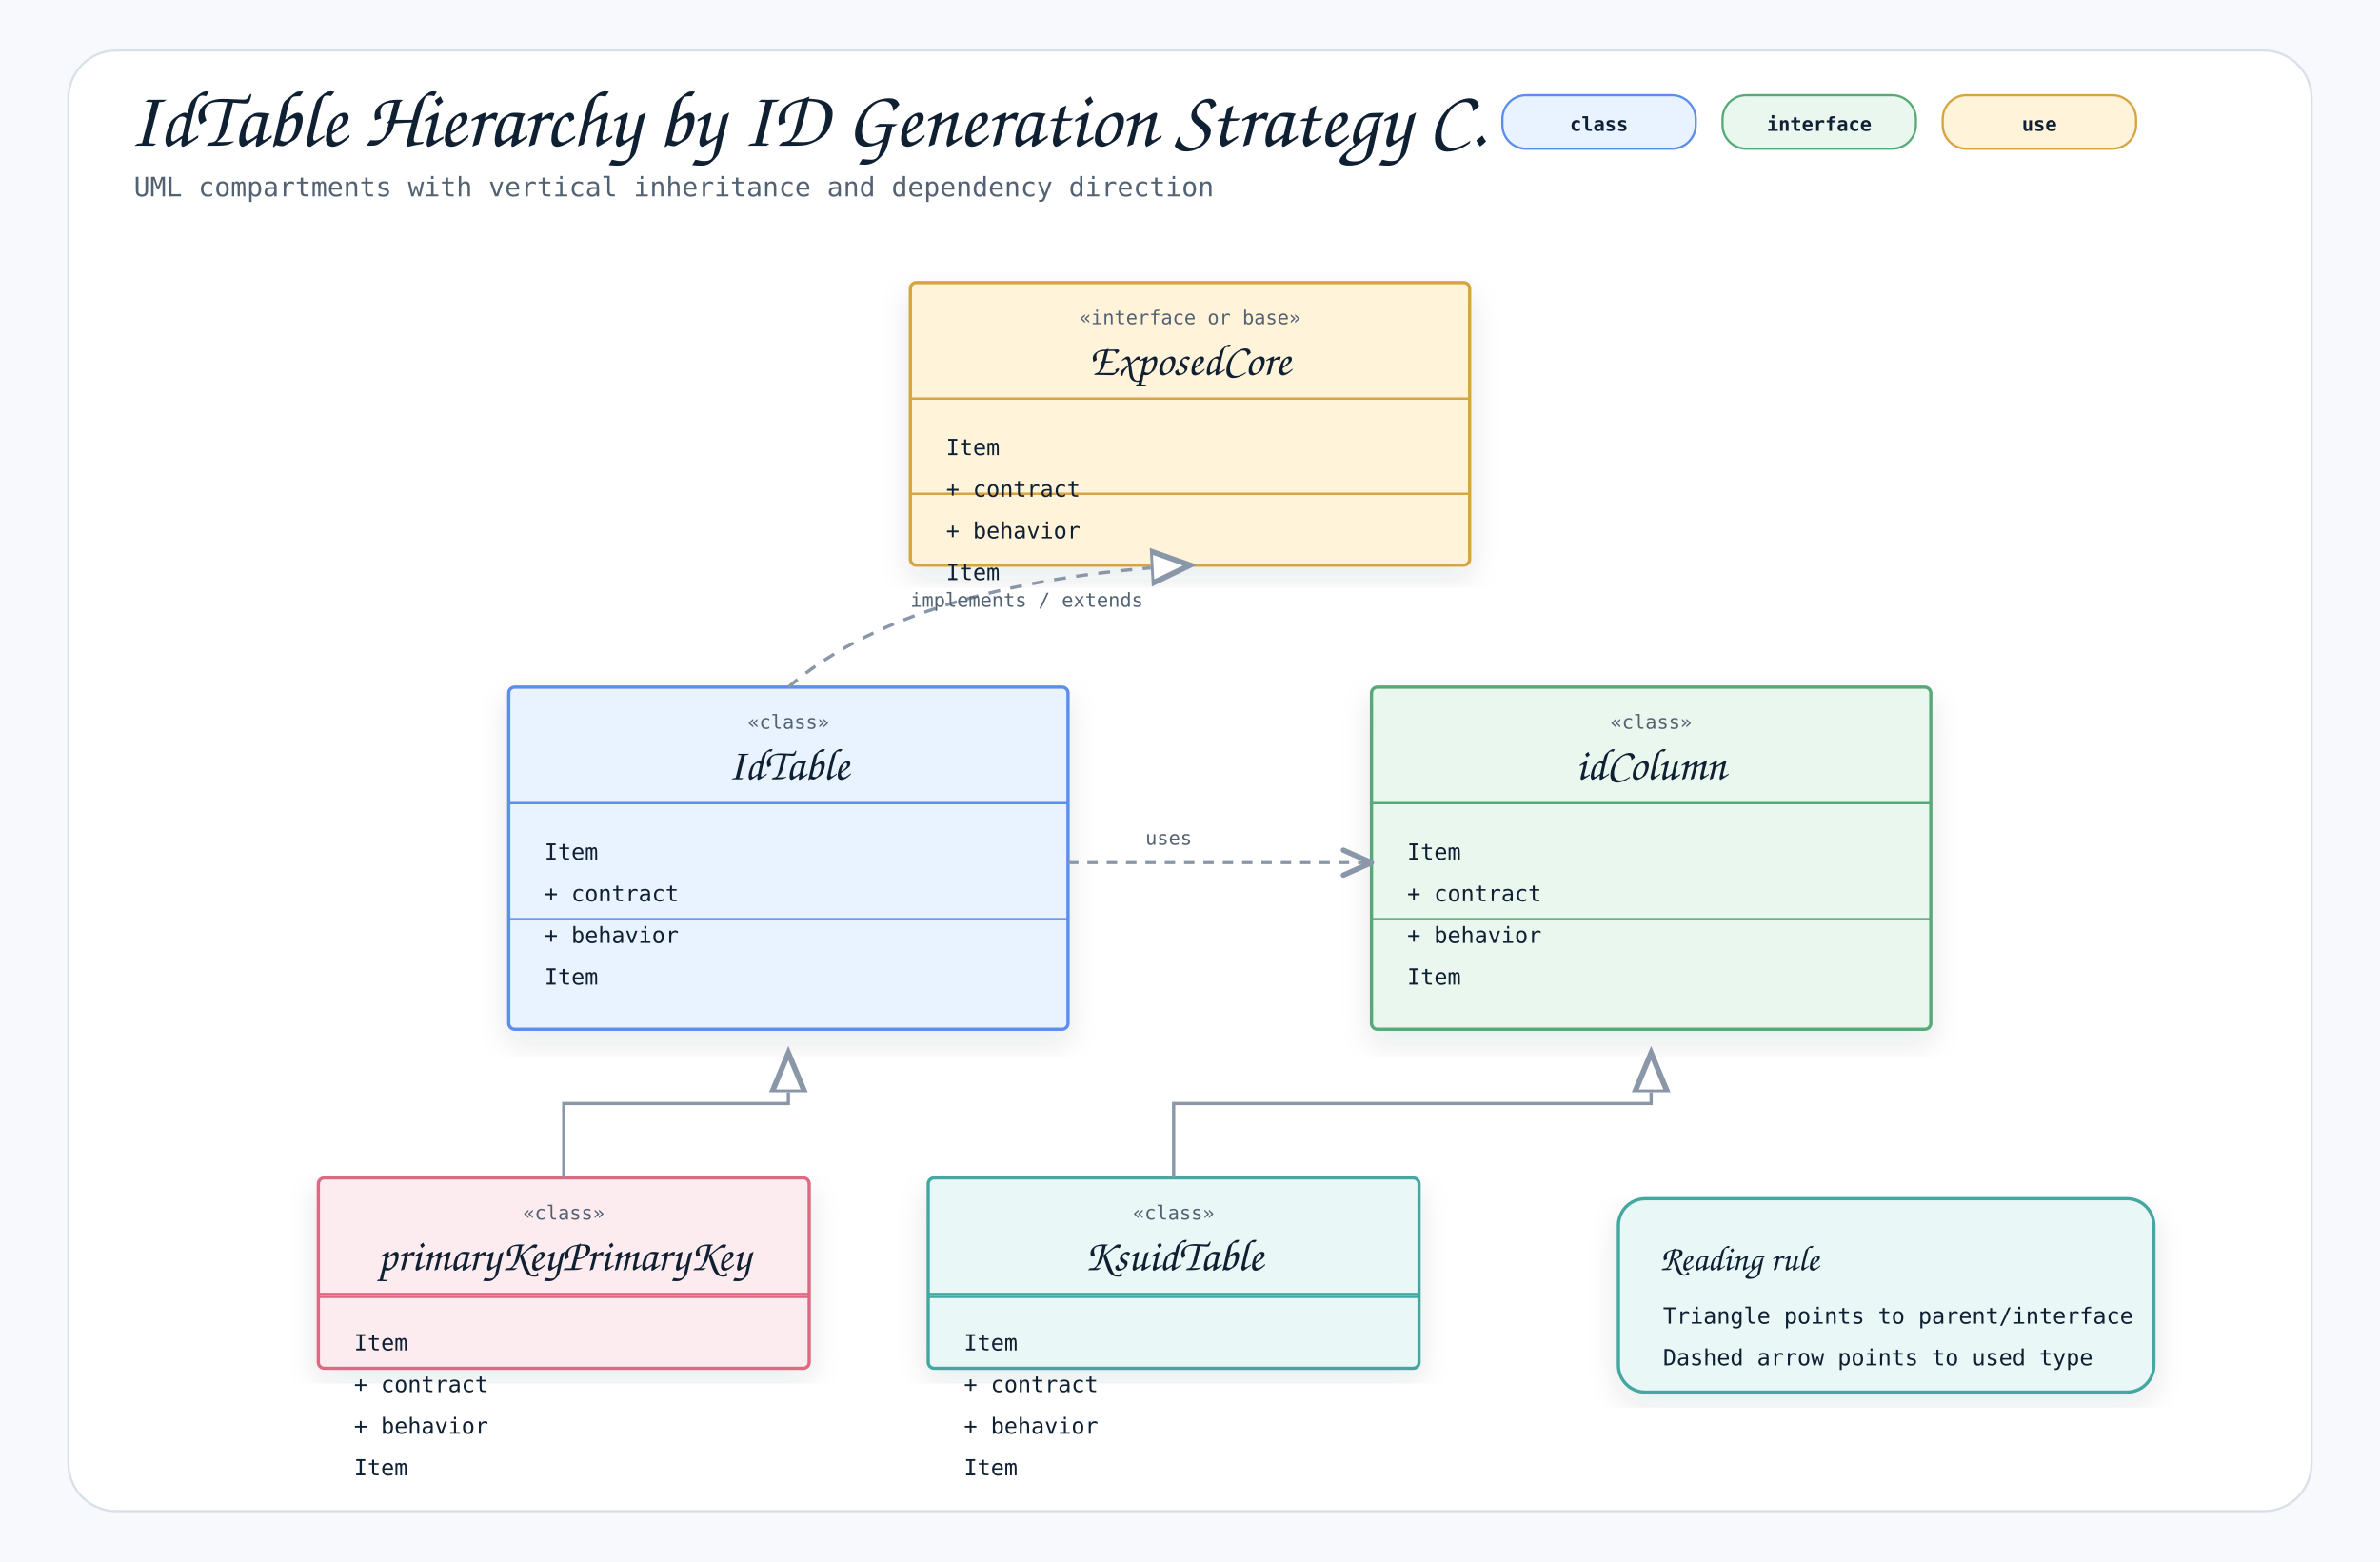
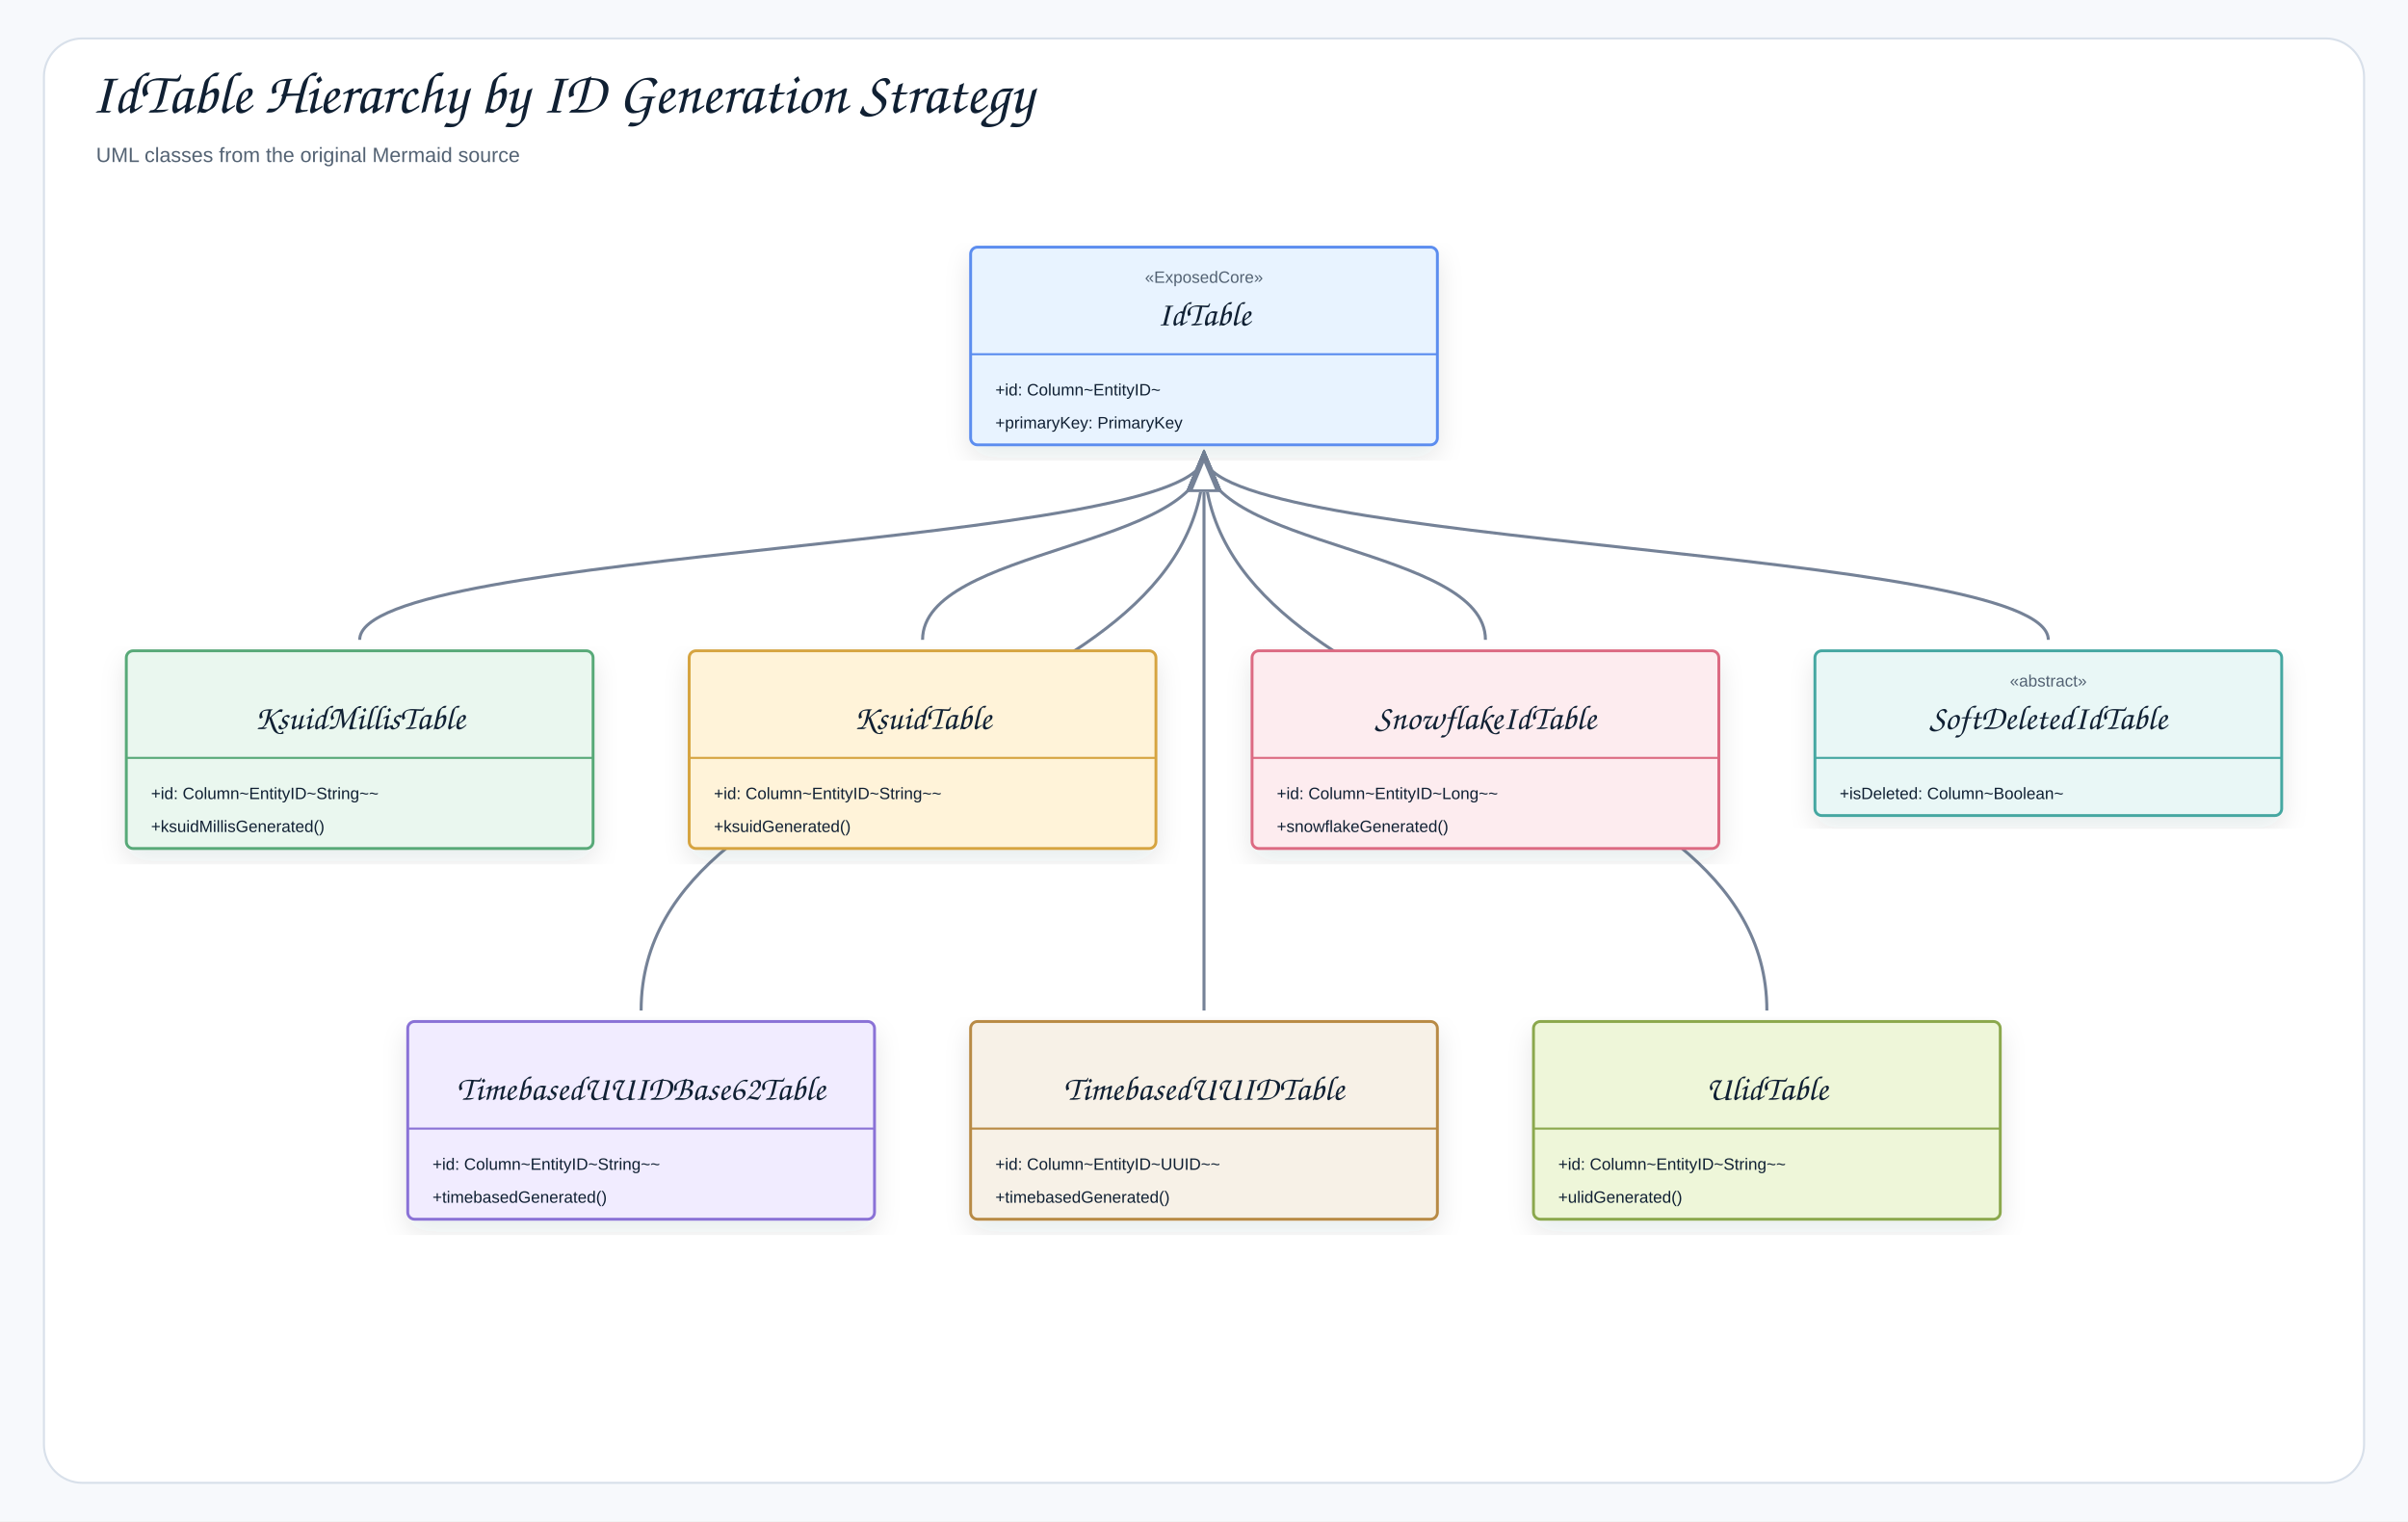
- <svg xmlns="http://www.w3.org/2000/svg" width="1600" height="1050" viewBox="0 0 1600 1050" role="img" aria-label="IdTable Hierarchy by ID Generation Strategy Classes">
+ <svg xmlns="http://www.w3.org/2000/svg" width="1754" height="1108" viewBox="0 0 1754 1108" role="img" aria-label="IdTable Hierarchy by ID Generation Strategy">
  <defs>
    <filter id="shadow" x="-8%" y="-8%" width="116%" height="116%">
-       <feDropShadow dx="0" dy="8" stdDeviation="10" flood-color="#1f2937" flood-opacity="0.10" />
+       <feDropShadow dx="0" dy="8" stdDeviation="9" flood-color="#1f2937" flood-opacity="0.10" />
    </filter>
    <marker id="openArrow" markerWidth="12" markerHeight="10" refX="10" refY="5" orient="auto" markerUnits="strokeWidth">
-       <path d="M 1 1 L 10 5 L 1 9" fill="none" stroke="#8a97a8" stroke-width="1.7" stroke-linecap="round" stroke-linejoin="round" />
+       <path d="M 1 1 L 10 5 L 1 9" fill="none" stroke="#758297" stroke-width="1.8" stroke-linecap="round" stroke-linejoin="round" />
    </marker>
    <marker id="inherit" markerWidth="14" markerHeight="12" refX="12" refY="6" orient="auto" markerUnits="strokeWidth">
-       <path d="M 0 1 L 12 6 L 0 11 Z" fill="#ffffff" stroke="#8a97a8" stroke-width="1.7" />
+       <path d="M 0 1 L 12 6 L 0 11 Z" fill="#ffffff" stroke="#758297" stroke-width="1.8" />
    </marker>
    <style>
-     .canvas { fill: #f7f9fc; }
-     .frame { fill: #ffffff; stroke: #d8e0ea; stroke-width: 1.5; }
-     .title { font-family: "Architects Daughter", "Comic Mono", cursive; font-size: 54px; font-weight: 400; fill: #102033; }
-     .subtitle { font-family: "Comic Mono", "SFMono-Regular", Menlo, Consolas, monospace; font-size: 18px; fill: #536273; }
-     .label { font-family: "Architects Daughter", "Comic Mono", cursive; font-size: 30px; font-weight: 400; fill: #102033; }
-     .smallLabel { font-family: "Architects Daughter", "Comic Mono", cursive; font-size: 24px; font-weight: 400; fill: #102033; }
-     .mono { font-family: "Comic Mono", "SFMono-Regular", Menlo, Consolas, monospace; font-size: 15px; fill: #102033; }
-     .small { font-family: "Comic Mono", "SFMono-Regular", Menlo, Consolas, monospace; font-size: 13px; fill: #536273; }
-     .strong { font-family: "Comic Mono", "SFMono-Regular", Menlo, Consolas, monospace; font-size: 15px; font-weight: 700; fill: #102033; }
-     .card { stroke-width: 2.2; filter: url(#shadow); }
-     .line { stroke: #8a97a8; stroke-width: 2.1; fill: none; marker-end: url(#openArrow); }
-     .softLine { stroke: #8a97a8; stroke-width: 2.1; fill: none; }
-     .dashed { stroke: #8a97a8; stroke-width: 2.1; stroke-dasharray: 7 6; fill: none; marker-end: url(#openArrow); }
-     .inheritLine { stroke: #8a97a8; stroke-width: 2.2; fill: none; marker-end: url(#inherit); }
-     .implLine { stroke: #8a97a8; stroke-width: 2.2; stroke-dasharray: 8 7; fill: none; marker-end: url(#inherit); }
-     .compartment { stroke-width: 1.6; fill: none; }
-     .chip { stroke-width: 1.5; rx: 16; }
-     .chipText { font-family: "Comic Mono", "SFMono-Regular", Menlo, Consolas, monospace; font-size: 13px; font-weight: 700; fill: #102033; }
+     .canvas{fill:#f7f9fc}.frame{fill:#fff;stroke:#d8e0ea;stroke-width:1.5}
+     .title{font-family:"Architects Daughter","Comic Sans MS","Comic Sans",cursive;font-size:43px;font-weight:400;fill:#102033}
+     .subtitle{font-family:"Comic Sans MS","Comic Sans","Comic Neue",Arial,sans-serif;font-size:15px;font-weight:400;fill:#536273}
+     .label{font-family:"Architects Daughter","Comic Sans MS","Comic Sans",cursive;font-size:25px;font-weight:400;fill:#102033}
+     .smallLabel{font-family:"Architects Daughter","Comic Sans MS","Comic Sans",cursive;font-size:21px;font-weight:400;fill:#102033}
+     .mono{font-family:"Comic Sans MS","Comic Sans","Comic Neue",Arial,sans-serif;font-size:12px;font-weight:400;fill:#102033}
+     .small{font-family:"Comic Sans MS","Comic Sans","Comic Neue",Arial,sans-serif;font-size:12px;font-weight:400;fill:#536273}
+     .strong{font-family:"Comic Sans MS","Comic Sans","Comic Neue",Arial,sans-serif;font-size:13px;font-weight:400;fill:#102033}
+     .card{stroke-width:2.1;filter:url(#shadow)}.compartment{stroke-width:1.5;fill:none}
+     .line{stroke:#758297;stroke-width:2.1;fill:none;marker-end:url(#openArrow)}
+     .plainLine{stroke:#758297;stroke-width:2.1;fill:none}
+     .dashed{stroke:#758297;stroke-width:2.1;stroke-dasharray:7 6;fill:none;marker-end:url(#openArrow)}
+     .inheritLine{stroke:#758297;stroke-width:2.2;fill:none;marker-end:url(#inherit)}
+     .implLine{stroke:#758297;stroke-width:2.2;stroke-dasharray:8 7;fill:none;marker-end:url(#inherit)}
  </style>
  </defs>
-   <rect class="canvas" width="1600" height="1050" />
-   <rect class="frame" x="46" y="34" width="1508" height="982" rx="32" />
-   <text class="title" x="86" y="98">IdTable Hierarchy by ID Generation Strategy C.</text>
-   <text class="subtitle" x="90" y="132">UML compartments with vertical inheritance and dependency direction</text>
-   <rect class="chip" x="1010" y="64" width="130" height="36" fill="#e8f3ff" stroke="#5b8def" />
-   <text class="chipText" x="1075" y="88" text-anchor="middle">class</text>
-   <rect class="chip" x="1158" y="64" width="130" height="36" fill="#eaf7ef" stroke="#58a978" />
-   <text class="chipText" x="1223" y="88" text-anchor="middle">interface</text>
-   <rect class="chip" x="1306" y="64" width="130" height="36" fill="#fff3d9" stroke="#d6a441" />
-   <text class="chipText" x="1371" y="88" text-anchor="middle">use</text>
-   <g transform="translate(612,190)">
-     <rect class="card" x="0" y="0" width="376" height="190" rx="4" fill="#fff3d9" stroke="#d6a441" />
-     <line class="compartment" x1="0" y1="78" x2="376" y2="78" stroke="#d6a441" />
-     <line class="compartment" x1="0" y1="142" x2="376" y2="142" stroke="#d6a441" />
-     <text class="small" x="188" y="28" text-anchor="middle">«interface or base»</text>
-     <text class="label" x="188" y="62" text-anchor="middle">ExposedCore</text>
-     <text class="mono" x="24" y="116">Item</text>
-     <text class="mono" x="24" y="144">+ contract</text>
-     <text class="mono" x="24" y="172">+ behavior</text>
-     <text class="mono" x="24" y="200">Item</text>
+   <rect class="canvas" width="1754" height="1108" />
+   <rect class="frame" x="32" y="28" width="1690" height="1052" rx="28" />
+   <text class="title" x="66" y="82">IdTable Hierarchy by ID Generation Strategy</text>
+   <text class="subtitle" x="70" y="118">UML classes from the original Mermaid source</text>
+   <path class="inheritLine" d="M1492 466 C1492 399 877 399 877 332" />
+   <path class="inheritLine" d="M467 736 C467 534 877 534 877 332" />
+   <path class="inheritLine" d="M877 736 C877 534 877 534 877 332" />
+   <path class="inheritLine" d="M1082 466 C1082 399 877 399 877 332" />
+   <path class="inheritLine" d="M1287 736 C1287 534 877 534 877 332" />
+   <path class="inheritLine" d="M262 466 C262 399 877 399 877 332" />
+   <path class="inheritLine" d="M672 466 C672 399 877 399 877 332" />
+   <g transform="translate(707,180)">
+     <rect class="card" x="0" y="0" width="340" height="144" rx="5" fill="#E8F3FF" stroke="#5B8DEF" />
+     <line class="compartment" x1="0" y1="78" x2="340" y2="78" stroke="#5B8DEF" />
+     <text class="small" x="170" y="26" text-anchor="middle">«ExposedCore»</text>
+     <text class="label" x="170" y="57" text-anchor="middle">IdTable</text>
+     <text class="mono" x="18" y="108">+id: Column~EntityID~</text>
+     <text class="mono" x="18" y="132">+primaryKey: PrimaryKey</text>
  </g>
-   <g transform="translate(342,462)">
-     <rect class="card" x="0" y="0" width="376" height="230" rx="4" fill="#e8f3ff" stroke="#5b8def" />
-     <line class="compartment" x1="0" y1="78" x2="376" y2="78" stroke="#5b8def" />
-     <line class="compartment" x1="0" y1="156" x2="376" y2="156" stroke="#5b8def" />
-     <text class="small" x="188" y="28" text-anchor="middle">«class»</text>
-     <text class="label" x="188" y="62" text-anchor="middle">IdTable</text>
-     <text class="mono" x="24" y="116">Item</text>
-     <text class="mono" x="24" y="144">+ contract</text>
-     <text class="mono" x="24" y="172">+ behavior</text>
-     <text class="mono" x="24" y="200">Item</text>
+   <g transform="translate(92,474)">
+     <rect class="card" x="0" y="0" width="340" height="144" rx="5" fill="#EAF7EF" stroke="#58A978" />
+     <line class="compartment" x1="0" y1="78" x2="340" y2="78" stroke="#58A978" />
+     <text class="small" x="170" y="26" text-anchor="middle" />
+     <text class="label" x="170" y="57" text-anchor="middle">KsuidMillisTable</text>
+     <text class="mono" x="18" y="108">+id: Column~EntityID~String~~</text>
+     <text class="mono" x="18" y="132">+ksuidMillisGenerated()</text>
  </g>
-   <g transform="translate(922,462)">
-     <rect class="card" x="0" y="0" width="376" height="230" rx="4" fill="#eaf7ef" stroke="#58a978" />
-     <line class="compartment" x1="0" y1="78" x2="376" y2="78" stroke="#58a978" />
-     <line class="compartment" x1="0" y1="156" x2="376" y2="156" stroke="#58a978" />
-     <text class="small" x="188" y="28" text-anchor="middle">«class»</text>
-     <text class="label" x="188" y="62" text-anchor="middle">idColumn</text>
-     <text class="mono" x="24" y="116">Item</text>
-     <text class="mono" x="24" y="144">+ contract</text>
-     <text class="mono" x="24" y="172">+ behavior</text>
-     <text class="mono" x="24" y="200">Item</text>
+   <g transform="translate(502,474)">
+     <rect class="card" x="0" y="0" width="340" height="144" rx="5" fill="#FFF3D9" stroke="#D6A441" />
+     <line class="compartment" x1="0" y1="78" x2="340" y2="78" stroke="#D6A441" />
+     <text class="small" x="170" y="26" text-anchor="middle" />
+     <text class="label" x="170" y="57" text-anchor="middle">KsuidTable</text>
+     <text class="mono" x="18" y="108">+id: Column~EntityID~String~~</text>
+     <text class="mono" x="18" y="132">+ksuidGenerated()</text>
  </g>
-   <g transform="translate(214,792)">
-     <rect class="card" x="0" y="0" width="330" height="128" rx="4" fill="#fdecef" stroke="#dc6b82" />
-     <line class="compartment" x1="0" y1="78" x2="330" y2="78" stroke="#dc6b82" />
-     <line class="compartment" x1="0" y1="80" x2="330" y2="80" stroke="#dc6b82" />
-     <text class="small" x="165" y="28" text-anchor="middle">«class»</text>
-     <text class="label" x="165" y="62" text-anchor="middle">primaryKeyPrimaryKey</text>
-     <text class="mono" x="24" y="116">Item</text>
-     <text class="mono" x="24" y="144">+ contract</text>
-     <text class="mono" x="24" y="172">+ behavior</text>
-     <text class="mono" x="24" y="200">Item</text>
+   <g transform="translate(912,474)">
+     <rect class="card" x="0" y="0" width="340" height="144" rx="5" fill="#FDECEF" stroke="#DC6B82" />
+     <line class="compartment" x1="0" y1="78" x2="340" y2="78" stroke="#DC6B82" />
+     <text class="small" x="170" y="26" text-anchor="middle" />
+     <text class="label" x="170" y="57" text-anchor="middle">SnowflakeIdTable</text>
+     <text class="mono" x="18" y="108">+id: Column~EntityID~Long~~</text>
+     <text class="mono" x="18" y="132">+snowflakeGenerated()</text>
  </g>
-   <g transform="translate(624,792)">
-     <rect class="card" x="0" y="0" width="330" height="128" rx="4" fill="#e9f7f6" stroke="#45a7a1" />
-     <line class="compartment" x1="0" y1="78" x2="330" y2="78" stroke="#45a7a1" />
-     <line class="compartment" x1="0" y1="80" x2="330" y2="80" stroke="#45a7a1" />
-     <text class="small" x="165" y="28" text-anchor="middle">«class»</text>
-     <text class="label" x="165" y="62" text-anchor="middle">KsuidTable</text>
-     <text class="mono" x="24" y="116">Item</text>
-     <text class="mono" x="24" y="144">+ contract</text>
-     <text class="mono" x="24" y="172">+ behavior</text>
-     <text class="mono" x="24" y="200">Item</text>
+   <g transform="translate(1322,474)">
+     <rect class="card" x="0" y="0" width="340" height="120" rx="5" fill="#E9F7F6" stroke="#45A7A1" />
+     <line class="compartment" x1="0" y1="78" x2="340" y2="78" stroke="#45A7A1" />
+     <text class="small" x="170" y="26" text-anchor="middle">«abstract»</text>
+     <text class="label" x="170" y="57" text-anchor="middle">SoftDeletedIdTable</text>
+     <text class="mono" x="18" y="108">+isDeleted: Column~Boolean~</text>
  </g>
-   <path class="implLine" d="M530 462 C590 410 690 386 800 380" />
-   <text class="small" x="612" y="408">implements / extends</text>
-   <path class="dashed" d="M718 580 C780 580 860 580 922 580" />
-   <rect x="756" y="548" width="118" height="30" rx="15" fill="#ffffff" opacity="0.94" />
-   <text class="small" x="770" y="568">uses</text>
-   <path class="inheritLine" d="M379 792 L379 742 L530 742 L530 708" />
-   <path class="inheritLine" d="M789 792 L789 742 L1110 742 L1110 708" />
-   <g transform="translate(1088,806)">
-     <rect class="card" x="0" y="0" width="360" height="130" rx="18" fill="#e9f7f6" stroke="#45a7a1" />
-     <text class="smallLabel" x="28" y="48">Reading rule</text>
-     <text class="mono" x="30" y="84">Triangle points to parent/interface</text>
-     <text class="mono" x="30" y="112">Dashed arrow points to used type</text>
+   <g transform="translate(297,744)">
+     <rect class="card" x="0" y="0" width="340" height="144" rx="5" fill="#F1ECFF" stroke="#8A72D6" />
+     <line class="compartment" x1="0" y1="78" x2="340" y2="78" stroke="#8A72D6" />
+     <text class="small" x="170" y="26" text-anchor="middle" />
+     <text class="label" x="170" y="57" text-anchor="middle">TimebasedUUIDBase62Table</text>
+     <text class="mono" x="18" y="108">+id: Column~EntityID~String~~</text>
+     <text class="mono" x="18" y="132">+timebasedGenerated()</text>
+   </g>
+   <g transform="translate(707,744)">
+     <rect class="card" x="0" y="0" width="340" height="144" rx="5" fill="#F7F1E7" stroke="#B88A44" />
+     <line class="compartment" x1="0" y1="78" x2="340" y2="78" stroke="#B88A44" />
+     <text class="small" x="170" y="26" text-anchor="middle" />
+     <text class="label" x="170" y="57" text-anchor="middle">TimebasedUUIDTable</text>
+     <text class="mono" x="18" y="108">+id: Column~EntityID~UUID~~</text>
+     <text class="mono" x="18" y="132">+timebasedGenerated()</text>
+   </g>
+   <g transform="translate(1117,744)">
+     <rect class="card" x="0" y="0" width="340" height="144" rx="5" fill="#EEF6D9" stroke="#8BA84D" />
+     <line class="compartment" x1="0" y1="78" x2="340" y2="78" stroke="#8BA84D" />
+     <text class="small" x="170" y="26" text-anchor="middle" />
+     <text class="label" x="170" y="57" text-anchor="middle">UlidTable</text>
+     <text class="mono" x="18" y="108">+id: Column~EntityID~String~~</text>
+     <text class="mono" x="18" y="132">+ulidGenerated()</text>
  </g>
</svg>
